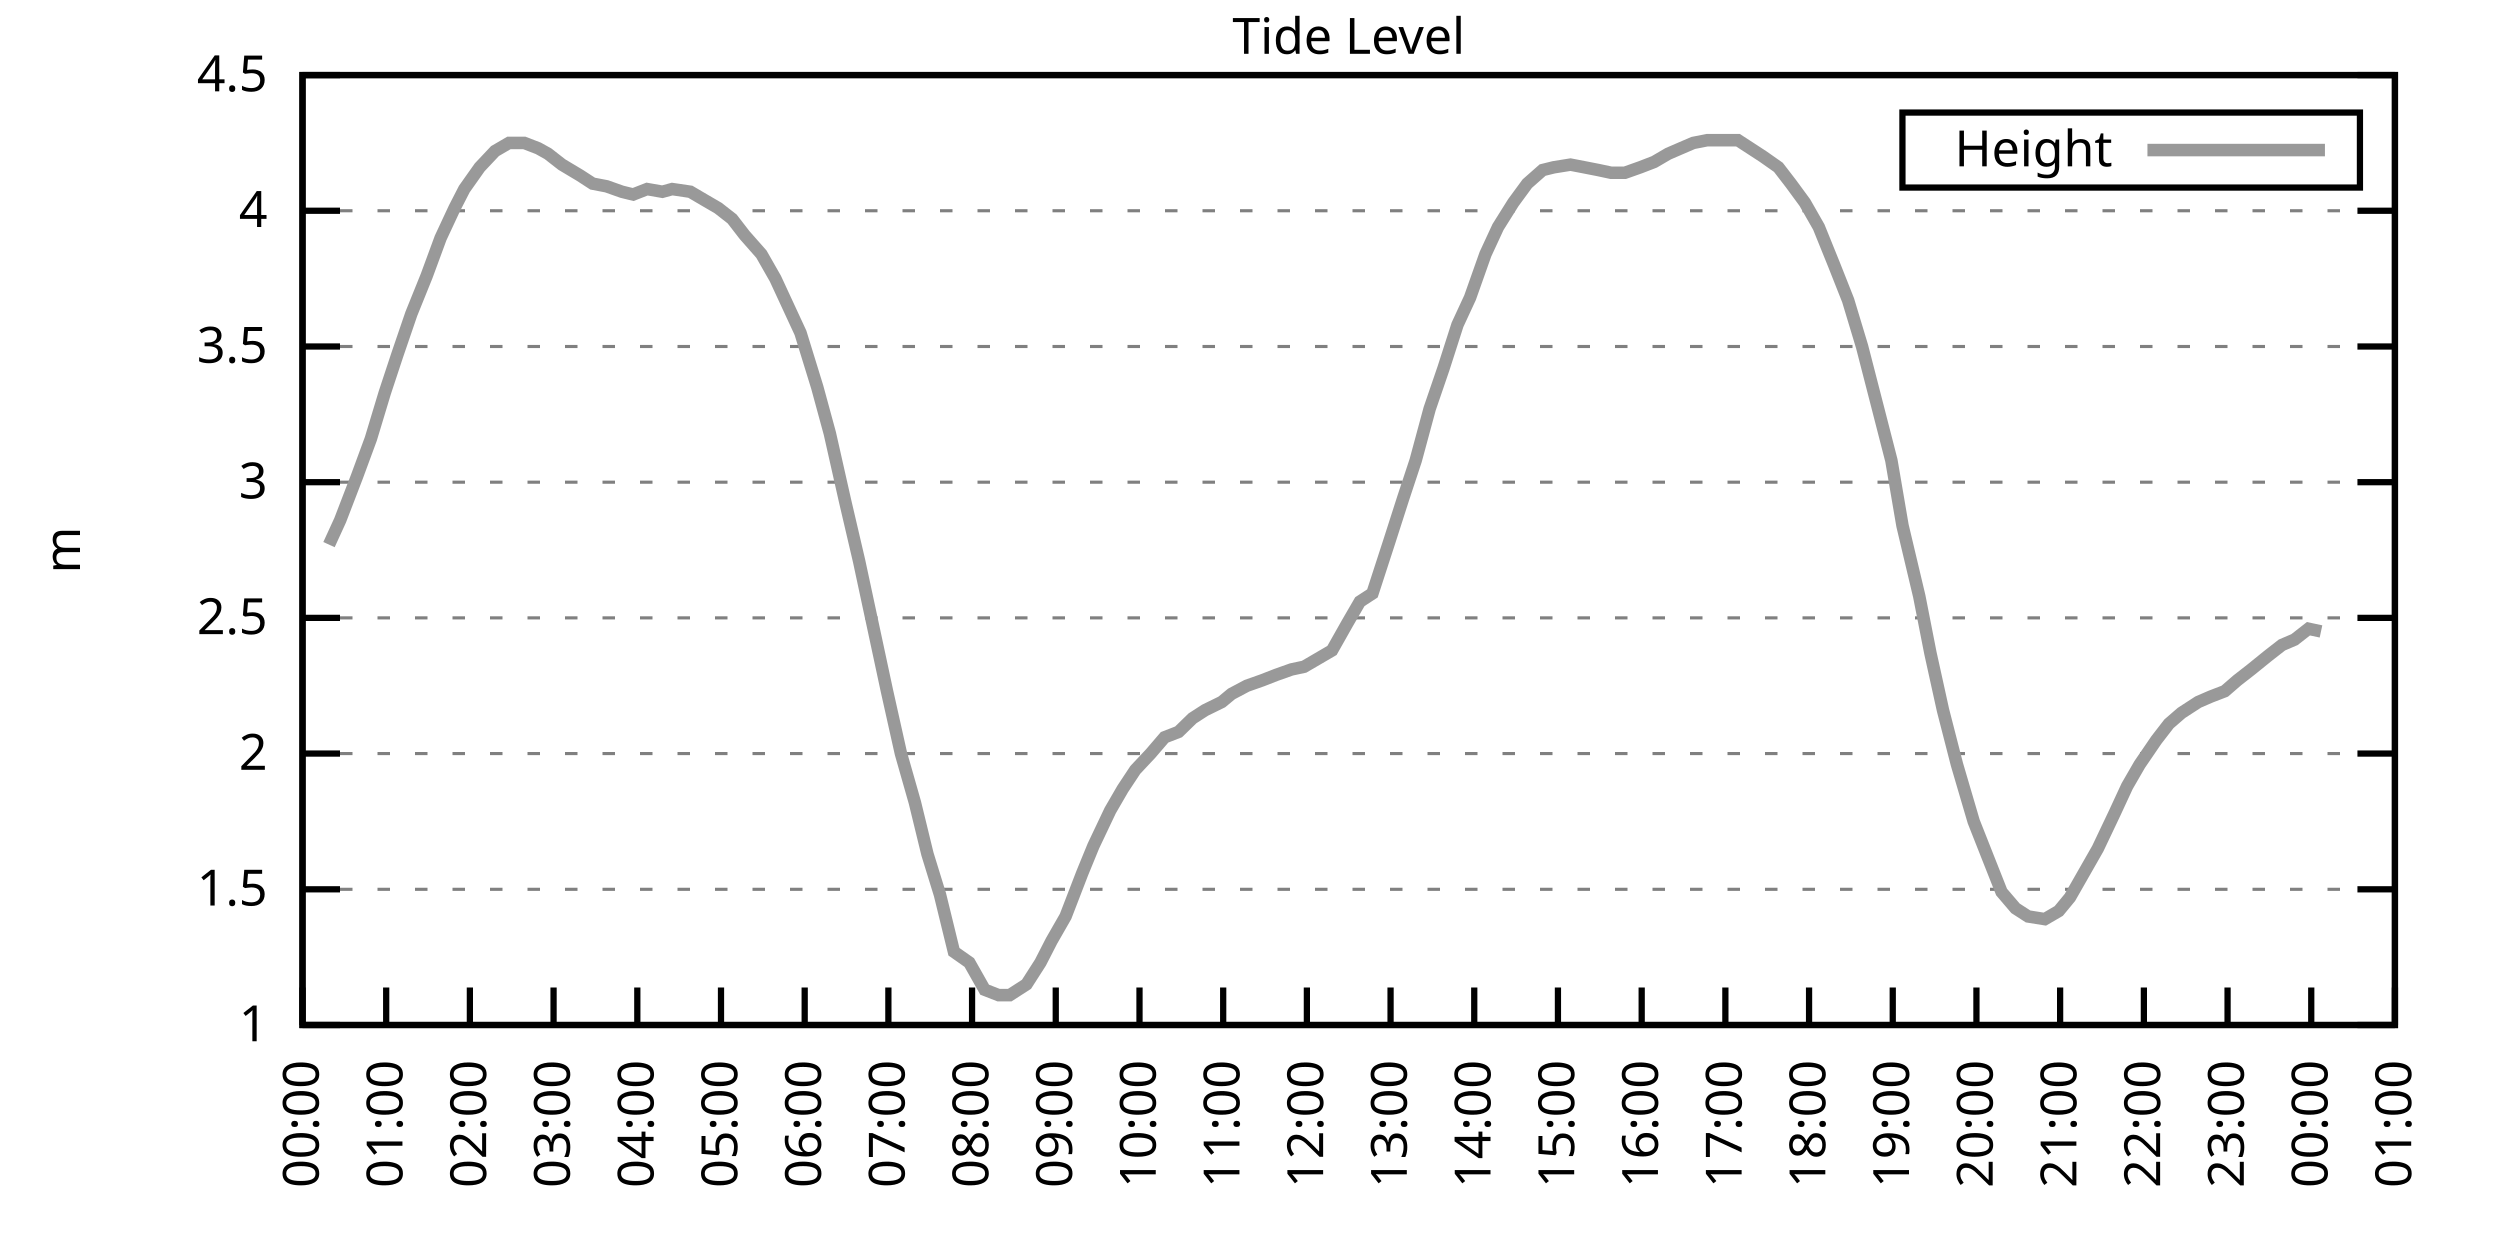
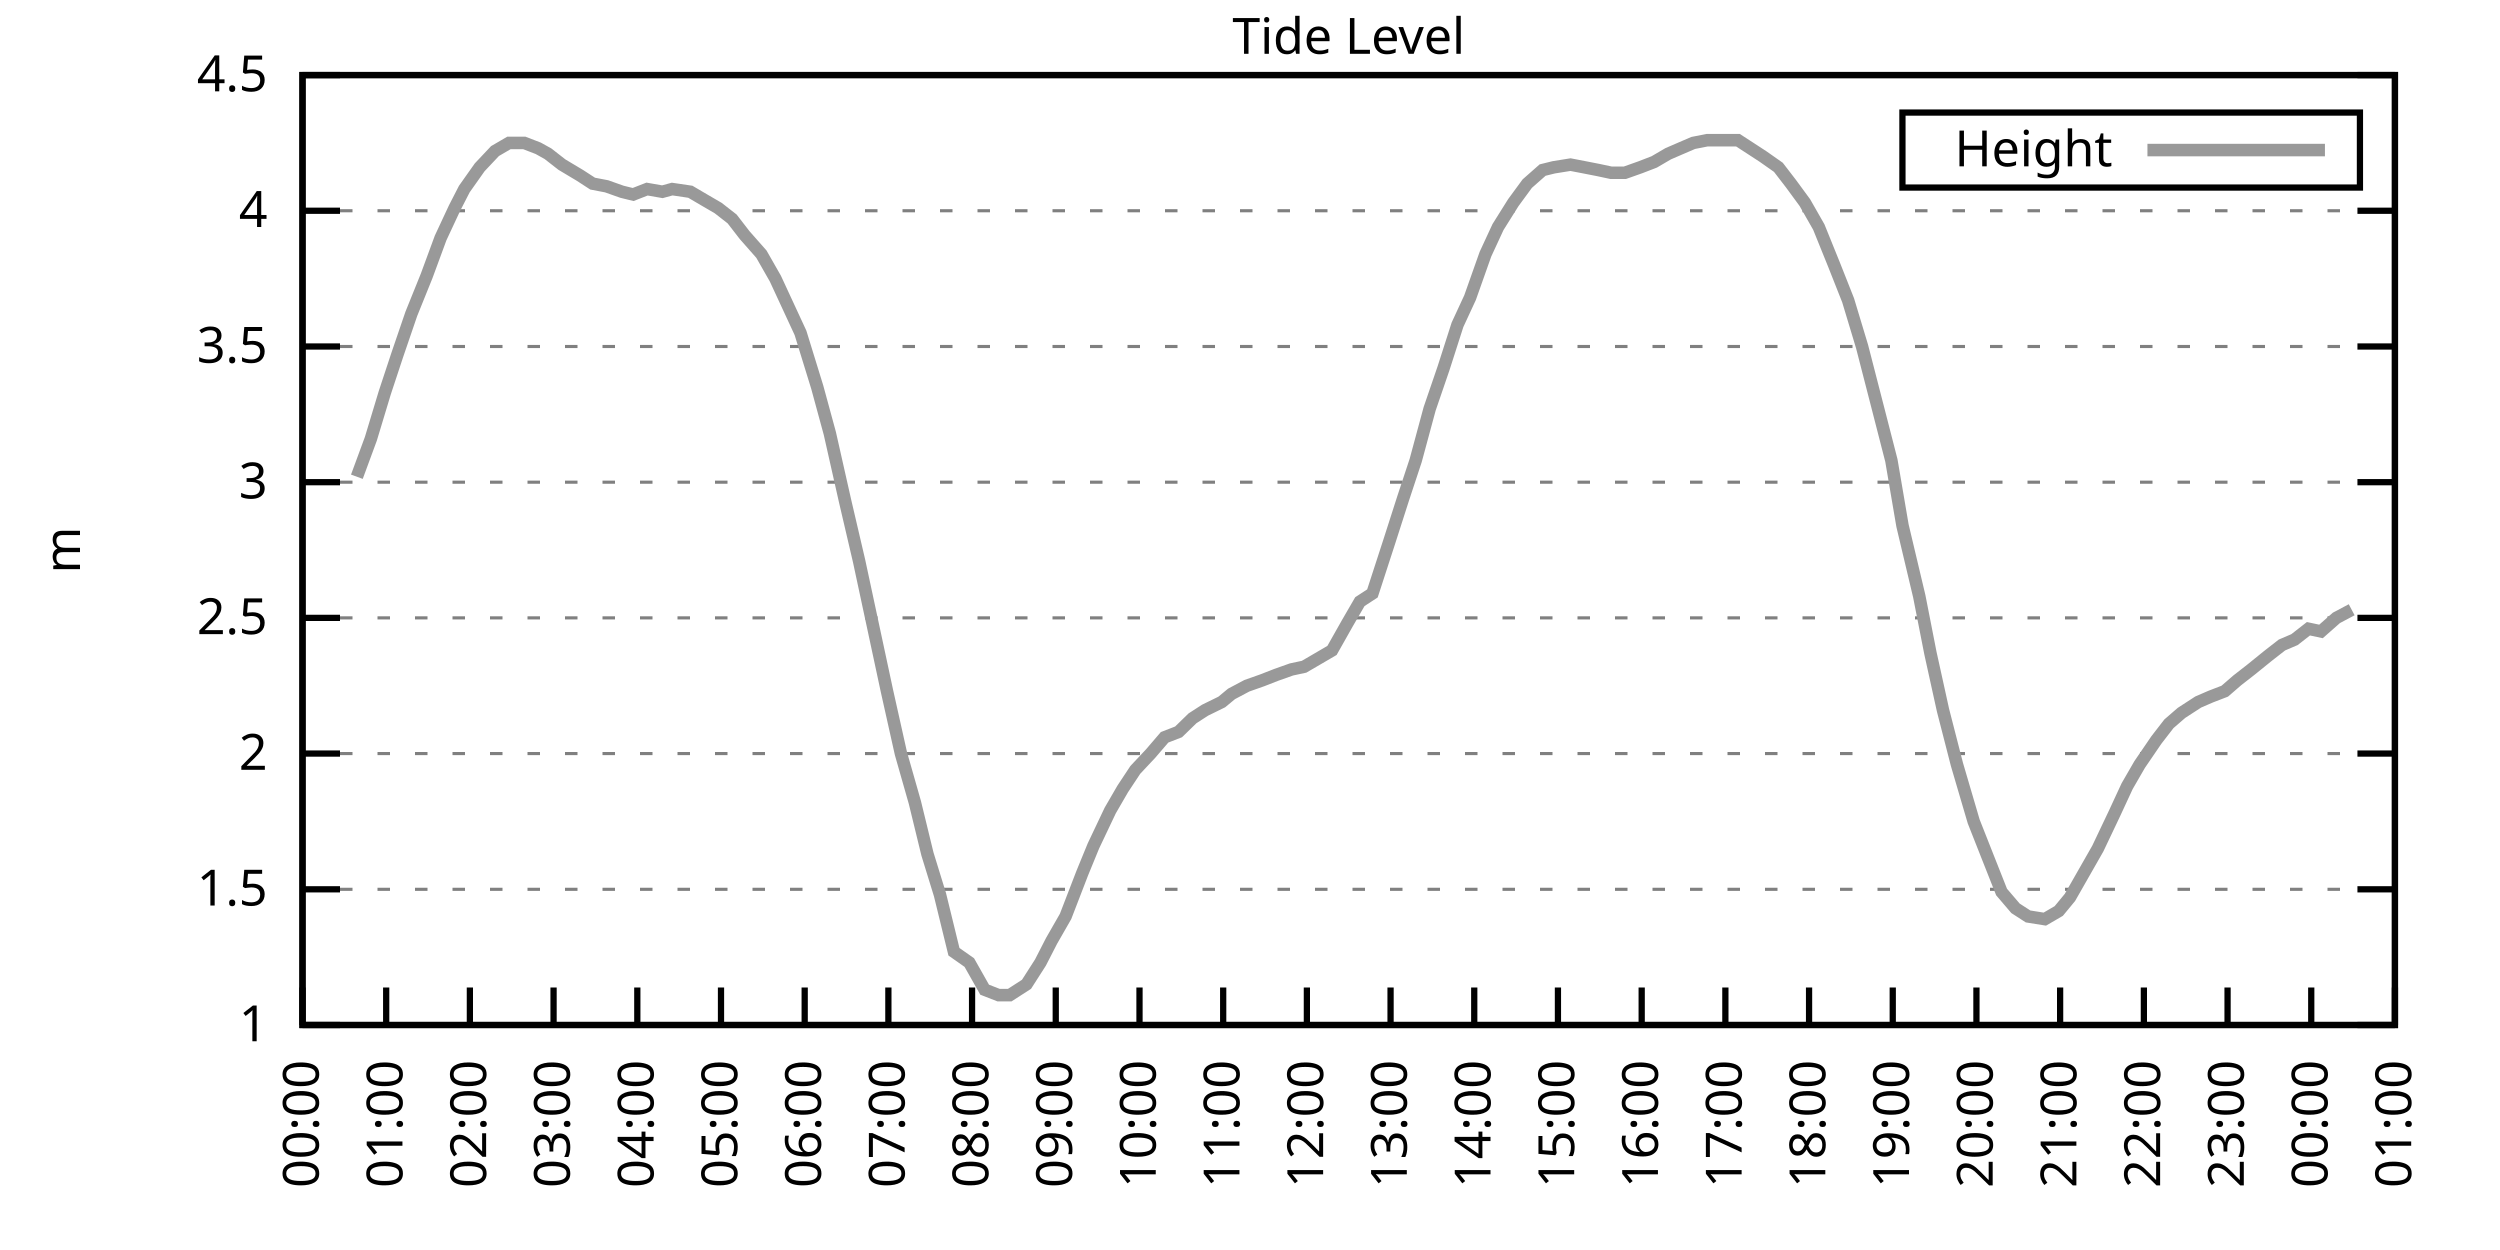
<svg xmlns="http://www.w3.org/2000/svg" xmlns:xlink="http://www.w3.org/1999/xlink" width="400" height="200" viewBox="0 0 400 200">
  <g id="gnuplot_canvas">
    <rect x="0" y="0" width="400" height="200" fill="none" />
    <defs>
      <circle id="gpDot" r="0.5" stroke-width="0.5" stroke="currentColor" />
      <path id="gpPt0" stroke-width="0.333" stroke="currentColor" d="M-1,0 h2 M0,-1 v2" />
      <path id="gpPt1" stroke-width="0.333" stroke="currentColor" d="M-1,-1 L1,1 M1,-1 L-1,1" />
      <path id="gpPt2" stroke-width="0.333" stroke="currentColor" d="M-1,0 L1,0 M0,-1 L0,1 M-1,-1 L1,1 M-1,1 L1,-1" />
      <rect id="gpPt3" stroke-width="0.333" stroke="currentColor" x="-1" y="-1" width="2" height="2" />
      <rect id="gpPt4" stroke-width="0.333" stroke="currentColor" fill="currentColor" x="-1" y="-1" width="2" height="2" />
      <circle id="gpPt5" stroke-width="0.333" stroke="currentColor" cx="0" cy="0" r="1" />
      <use xlink:href="#gpPt5" id="gpPt6" fill="currentColor" stroke="none" />
      <path id="gpPt7" stroke-width="0.333" stroke="currentColor" d="M0,-1.33 L-1.33,0.67 L1.33,0.67 z" />
      <use xlink:href="#gpPt7" id="gpPt8" fill="currentColor" stroke="none" />
      <use xlink:href="#gpPt7" id="gpPt9" stroke="currentColor" transform="rotate(180)" />
      <use xlink:href="#gpPt9" id="gpPt10" fill="currentColor" stroke="none" />
      <use xlink:href="#gpPt3" id="gpPt11" stroke="currentColor" transform="rotate(45)" />
      <use xlink:href="#gpPt11" id="gpPt12" fill="currentColor" stroke="none" />
      <path id="gpPt13" stroke-width="0.333" stroke="currentColor" d="M0,1.330 L1.265,0.411 L0.782,-1.067 L-0.782,-1.076 L-1.265,0.411 z" />
      <use xlink:href="#gpPt13" id="gpPt14" fill="currentColor" stroke="none" />
      <filter id="textbox" filterUnits="objectBoundingBox" x="0" y="0" height="1" width="1">
        <feFlood flood-color="white" flood-opacity="1" result="bgnd" />
        <feComposite in="SourceGraphic" in2="bgnd" operator="atop" />
      </filter>
      <filter id="greybox" filterUnits="objectBoundingBox" x="0" y="0" height="1" width="1">
        <feFlood flood-color="lightgrey" flood-opacity="1" result="grey" />
        <feComposite in="SourceGraphic" in2="grey" operator="atop" />
      </filter>
    </defs>
    <g fill="none" color="white" stroke="currentColor" stroke-width="1.00" stroke-linecap="butt" stroke-linejoin="miter">
</g>
    <g fill="none" color="black" stroke="currentColor" stroke-width="1.00" stroke-linecap="butt" stroke-linejoin="miter">
      <g stroke="none" shape-rendering="crispEdges">
        <polygon fill="rgb(255, 255, 255)" points="48.40,164.00 383.18,164.00 383.18,12.02 48.40,12.02 " />
      </g>
    </g>
    <g fill="none" color="black" stroke="currentColor" stroke-width="1.00" stroke-linecap="butt" stroke-linejoin="miter">
</g>
    <g fill="none" color="black" stroke="black" stroke-width="0.50" stroke-linecap="butt" stroke-linejoin="miter">
</g>
    <g fill="none" color="gray" stroke="currentColor" stroke-width="0.50" stroke-linecap="butt" stroke-linejoin="miter">
      <path stroke="gray" stroke-dasharray="2,4" class="gridline" d="M48.40,164.00 L383.19,164.00  " />
    </g>
    <g fill="none" color="gray" stroke="gray" stroke-width="1.00" stroke-linecap="butt" stroke-linejoin="miter">
</g>
    <g fill="none" color="black" stroke="currentColor" stroke-width="1.00" stroke-linecap="butt" stroke-linejoin="miter">
      <path stroke="black" d="M48.40,164.00 L54.40,164.00 M383.19,164.00 L377.19,164.00  " />
      <g transform="translate(42.80,166.60)" stroke="none" fill="black" font-family="Sans" font-size="8.00" text-anchor="end">
        <text>
          <tspan font-family="Sans"> 1</tspan>
        </text>
      </g>
    </g>
    <g fill="none" color="black" stroke="currentColor" stroke-width="1.00" stroke-linecap="butt" stroke-linejoin="miter">
</g>
    <g fill="none" color="black" stroke="black" stroke-width="0.50" stroke-linecap="butt" stroke-linejoin="miter">
</g>
    <g fill="none" color="gray" stroke="currentColor" stroke-width="0.50" stroke-linecap="butt" stroke-linejoin="miter">
      <path stroke="gray" stroke-dasharray="2,4" class="gridline" d="M48.40,142.29 L383.19,142.29  " />
    </g>
    <g fill="none" color="gray" stroke="gray" stroke-width="1.00" stroke-linecap="butt" stroke-linejoin="miter">
</g>
    <g fill="none" color="black" stroke="currentColor" stroke-width="1.00" stroke-linecap="butt" stroke-linejoin="miter">
      <path stroke="black" d="M48.40,142.29 L54.40,142.29 M383.19,142.29 L377.19,142.29  " />
      <g transform="translate(42.80,144.89)" stroke="none" fill="black" font-family="Sans" font-size="8.00" text-anchor="end">
        <text>
          <tspan font-family="Sans"> 1.5</tspan>
        </text>
      </g>
    </g>
    <g fill="none" color="black" stroke="currentColor" stroke-width="1.00" stroke-linecap="butt" stroke-linejoin="miter">
</g>
    <g fill="none" color="black" stroke="black" stroke-width="0.50" stroke-linecap="butt" stroke-linejoin="miter">
</g>
    <g fill="none" color="gray" stroke="currentColor" stroke-width="0.50" stroke-linecap="butt" stroke-linejoin="miter">
      <path stroke="gray" stroke-dasharray="2,4" class="gridline" d="M48.40,120.57 L383.19,120.57  " />
    </g>
    <g fill="none" color="gray" stroke="gray" stroke-width="1.00" stroke-linecap="butt" stroke-linejoin="miter">
</g>
    <g fill="none" color="black" stroke="currentColor" stroke-width="1.00" stroke-linecap="butt" stroke-linejoin="miter">
      <path stroke="black" d="M48.40,120.57 L54.40,120.57 M383.19,120.57 L377.19,120.57  " />
      <g transform="translate(42.80,123.17)" stroke="none" fill="black" font-family="Sans" font-size="8.00" text-anchor="end">
        <text>
          <tspan font-family="Sans"> 2</tspan>
        </text>
      </g>
    </g>
    <g fill="none" color="black" stroke="currentColor" stroke-width="1.00" stroke-linecap="butt" stroke-linejoin="miter">
</g>
    <g fill="none" color="black" stroke="black" stroke-width="0.50" stroke-linecap="butt" stroke-linejoin="miter">
</g>
    <g fill="none" color="gray" stroke="currentColor" stroke-width="0.50" stroke-linecap="butt" stroke-linejoin="miter">
      <path stroke="gray" stroke-dasharray="2,4" class="gridline" d="M48.40,98.86 L383.19,98.86  " />
    </g>
    <g fill="none" color="gray" stroke="gray" stroke-width="1.00" stroke-linecap="butt" stroke-linejoin="miter">
</g>
    <g fill="none" color="black" stroke="currentColor" stroke-width="1.00" stroke-linecap="butt" stroke-linejoin="miter">
      <path stroke="black" d="M48.40,98.86 L54.40,98.86 M383.19,98.86 L377.19,98.86  " />
      <g transform="translate(42.80,101.46)" stroke="none" fill="black" font-family="Sans" font-size="8.00" text-anchor="end">
        <text>
          <tspan font-family="Sans"> 2.5</tspan>
        </text>
      </g>
    </g>
    <g fill="none" color="black" stroke="currentColor" stroke-width="1.00" stroke-linecap="butt" stroke-linejoin="miter">
</g>
    <g fill="none" color="black" stroke="black" stroke-width="0.50" stroke-linecap="butt" stroke-linejoin="miter">
</g>
    <g fill="none" color="gray" stroke="currentColor" stroke-width="0.50" stroke-linecap="butt" stroke-linejoin="miter">
      <path stroke="gray" stroke-dasharray="2,4" class="gridline" d="M48.40,77.15 L383.19,77.15  " />
    </g>
    <g fill="none" color="gray" stroke="gray" stroke-width="1.00" stroke-linecap="butt" stroke-linejoin="miter">
</g>
    <g fill="none" color="black" stroke="currentColor" stroke-width="1.00" stroke-linecap="butt" stroke-linejoin="miter">
      <path stroke="black" d="M48.40,77.15 L54.40,77.15 M383.19,77.15 L377.19,77.15  " />
      <g transform="translate(42.80,79.75)" stroke="none" fill="black" font-family="Sans" font-size="8.00" text-anchor="end">
        <text>
          <tspan font-family="Sans"> 3</tspan>
        </text>
      </g>
    </g>
    <g fill="none" color="black" stroke="currentColor" stroke-width="1.00" stroke-linecap="butt" stroke-linejoin="miter">
</g>
    <g fill="none" color="black" stroke="black" stroke-width="0.50" stroke-linecap="butt" stroke-linejoin="miter">
</g>
    <g fill="none" color="gray" stroke="currentColor" stroke-width="0.50" stroke-linecap="butt" stroke-linejoin="miter">
      <path stroke="gray" stroke-dasharray="2,4" class="gridline" d="M48.40,55.44 L383.19,55.44  " />
    </g>
    <g fill="none" color="gray" stroke="gray" stroke-width="1.00" stroke-linecap="butt" stroke-linejoin="miter">
</g>
    <g fill="none" color="black" stroke="currentColor" stroke-width="1.00" stroke-linecap="butt" stroke-linejoin="miter">
      <path stroke="black" d="M48.40,55.44 L54.40,55.44 M383.19,55.44 L377.19,55.44  " />
      <g transform="translate(42.80,58.04)" stroke="none" fill="black" font-family="Sans" font-size="8.00" text-anchor="end">
        <text>
          <tspan font-family="Sans"> 3.5</tspan>
        </text>
      </g>
    </g>
    <g fill="none" color="black" stroke="currentColor" stroke-width="1.00" stroke-linecap="butt" stroke-linejoin="miter">
</g>
    <g fill="none" color="black" stroke="black" stroke-width="0.50" stroke-linecap="butt" stroke-linejoin="miter">
</g>
    <g fill="none" color="gray" stroke="currentColor" stroke-width="0.50" stroke-linecap="butt" stroke-linejoin="miter">
      <path stroke="gray" stroke-dasharray="2,4" class="gridline" d="M48.40,33.72 L383.19,33.72  " />
    </g>
    <g fill="none" color="gray" stroke="gray" stroke-width="1.00" stroke-linecap="butt" stroke-linejoin="miter">
</g>
    <g fill="none" color="black" stroke="currentColor" stroke-width="1.00" stroke-linecap="butt" stroke-linejoin="miter">
      <path stroke="black" d="M48.40,33.72 L54.40,33.72 M383.19,33.72 L377.19,33.72  " />
      <g transform="translate(42.80,36.32)" stroke="none" fill="black" font-family="Sans" font-size="8.00" text-anchor="end">
        <text>
          <tspan font-family="Sans"> 4</tspan>
        </text>
      </g>
    </g>
    <g fill="none" color="black" stroke="currentColor" stroke-width="1.00" stroke-linecap="butt" stroke-linejoin="miter">
</g>
    <g fill="none" color="black" stroke="black" stroke-width="0.50" stroke-linecap="butt" stroke-linejoin="miter">
</g>
    <g fill="none" color="gray" stroke="currentColor" stroke-width="0.50" stroke-linecap="butt" stroke-linejoin="miter">
      <path stroke="gray" stroke-dasharray="2,4" class="gridline" d="M48.40,12.01 L383.19,12.01  " />
    </g>
    <g fill="none" color="gray" stroke="gray" stroke-width="1.00" stroke-linecap="butt" stroke-linejoin="miter">
</g>
    <g fill="none" color="black" stroke="currentColor" stroke-width="1.00" stroke-linecap="butt" stroke-linejoin="miter">
      <path stroke="black" d="M48.40,12.01 L54.40,12.01 M383.19,12.01 L377.19,12.01  " />
      <g transform="translate(42.80,14.61)" stroke="none" fill="black" font-family="Sans" font-size="8.00" text-anchor="end">
        <text>
          <tspan font-family="Sans"> 4.5</tspan>
        </text>
      </g>
    </g>
    <g fill="none" color="black" stroke="currentColor" stroke-width="1.00" stroke-linecap="butt" stroke-linejoin="miter">
      <path stroke="black" d="M48.40,164.00 L48.40,158.00  " />
      <g transform="translate(51.00,169.60) rotate(270.00)" stroke="none" fill="black" font-family="Sans" font-size="8.00" text-anchor="end">
        <text>
          <tspan font-family="Sans">00:00</tspan>
        </text>
      </g>
    </g>
    <g fill="none" color="black" stroke="currentColor" stroke-width="1.00" stroke-linecap="butt" stroke-linejoin="miter">
      <path stroke="black" d="M61.79,164.00 L61.79,158.00  " />
      <g transform="translate(64.39,169.60) rotate(270.00)" stroke="none" fill="black" font-family="Sans" font-size="8.00" text-anchor="end">
        <text>
          <tspan font-family="Sans">01:00</tspan>
        </text>
      </g>
    </g>
    <g fill="none" color="black" stroke="currentColor" stroke-width="1.00" stroke-linecap="butt" stroke-linejoin="miter">
      <path stroke="black" d="M75.18,164.00 L75.18,158.00  " />
      <g transform="translate(77.78,169.60) rotate(270.00)" stroke="none" fill="black" font-family="Sans" font-size="8.00" text-anchor="end">
        <text>
          <tspan font-family="Sans">02:00</tspan>
        </text>
      </g>
    </g>
    <g fill="none" color="black" stroke="currentColor" stroke-width="1.00" stroke-linecap="butt" stroke-linejoin="miter">
      <path stroke="black" d="M88.57,164.00 L88.57,158.00  " />
      <g transform="translate(91.17,169.60) rotate(270.00)" stroke="none" fill="black" font-family="Sans" font-size="8.00" text-anchor="end">
        <text>
          <tspan font-family="Sans">03:00</tspan>
        </text>
      </g>
    </g>
    <g fill="none" color="black" stroke="currentColor" stroke-width="1.00" stroke-linecap="butt" stroke-linejoin="miter">
      <path stroke="black" d="M101.97,164.00 L101.97,158.00  " />
      <g transform="translate(104.57,169.60) rotate(270.00)" stroke="none" fill="black" font-family="Sans" font-size="8.00" text-anchor="end">
        <text>
          <tspan font-family="Sans">04:00</tspan>
        </text>
      </g>
    </g>
    <g fill="none" color="black" stroke="currentColor" stroke-width="1.00" stroke-linecap="butt" stroke-linejoin="miter">
      <path stroke="black" d="M115.36,164.00 L115.36,158.00  " />
      <g transform="translate(117.96,169.60) rotate(270.00)" stroke="none" fill="black" font-family="Sans" font-size="8.00" text-anchor="end">
        <text>
          <tspan font-family="Sans">05:00</tspan>
        </text>
      </g>
    </g>
    <g fill="none" color="black" stroke="currentColor" stroke-width="1.00" stroke-linecap="butt" stroke-linejoin="miter">
      <path stroke="black" d="M128.75,164.00 L128.75,158.00  " />
      <g transform="translate(131.35,169.60) rotate(270.00)" stroke="none" fill="black" font-family="Sans" font-size="8.00" text-anchor="end">
        <text>
          <tspan font-family="Sans">06:00</tspan>
        </text>
      </g>
    </g>
    <g fill="none" color="black" stroke="currentColor" stroke-width="1.00" stroke-linecap="butt" stroke-linejoin="miter">
      <path stroke="black" d="M142.14,164.00 L142.14,158.00  " />
      <g transform="translate(144.74,169.60) rotate(270.00)" stroke="none" fill="black" font-family="Sans" font-size="8.00" text-anchor="end">
        <text>
          <tspan font-family="Sans">07:00</tspan>
        </text>
      </g>
    </g>
    <g fill="none" color="black" stroke="currentColor" stroke-width="1.00" stroke-linecap="butt" stroke-linejoin="miter">
      <path stroke="black" d="M155.53,164.00 L155.53,158.00  " />
      <g transform="translate(158.13,169.60) rotate(270.00)" stroke="none" fill="black" font-family="Sans" font-size="8.00" text-anchor="end">
        <text>
          <tspan font-family="Sans">08:00</tspan>
        </text>
      </g>
    </g>
    <g fill="none" color="black" stroke="currentColor" stroke-width="1.00" stroke-linecap="butt" stroke-linejoin="miter">
      <path stroke="black" d="M168.92,164.00 L168.92,158.00  " />
      <g transform="translate(171.52,169.60) rotate(270.00)" stroke="none" fill="black" font-family="Sans" font-size="8.00" text-anchor="end">
        <text>
          <tspan font-family="Sans">09:00</tspan>
        </text>
      </g>
    </g>
    <g fill="none" color="black" stroke="currentColor" stroke-width="1.00" stroke-linecap="butt" stroke-linejoin="miter">
      <path stroke="black" d="M182.32,164.00 L182.32,158.00  " />
      <g transform="translate(184.92,169.60) rotate(270.00)" stroke="none" fill="black" font-family="Sans" font-size="8.00" text-anchor="end">
        <text>
          <tspan font-family="Sans">10:00</tspan>
        </text>
      </g>
    </g>
    <g fill="none" color="black" stroke="currentColor" stroke-width="1.00" stroke-linecap="butt" stroke-linejoin="miter">
      <path stroke="black" d="M195.71,164.00 L195.71,158.00  " />
      <g transform="translate(198.31,169.60) rotate(270.00)" stroke="none" fill="black" font-family="Sans" font-size="8.00" text-anchor="end">
        <text>
          <tspan font-family="Sans">11:00</tspan>
        </text>
      </g>
    </g>
    <g fill="none" color="black" stroke="currentColor" stroke-width="1.00" stroke-linecap="butt" stroke-linejoin="miter">
      <path stroke="black" d="M209.10,164.00 L209.10,158.00  " />
      <g transform="translate(211.70,169.60) rotate(270.00)" stroke="none" fill="black" font-family="Sans" font-size="8.00" text-anchor="end">
        <text>
          <tspan font-family="Sans">12:00</tspan>
        </text>
      </g>
    </g>
    <g fill="none" color="black" stroke="currentColor" stroke-width="1.00" stroke-linecap="butt" stroke-linejoin="miter">
      <path stroke="black" d="M222.49,164.00 L222.49,158.00  " />
      <g transform="translate(225.09,169.60) rotate(270.00)" stroke="none" fill="black" font-family="Sans" font-size="8.00" text-anchor="end">
        <text>
          <tspan font-family="Sans">13:00</tspan>
        </text>
      </g>
    </g>
    <g fill="none" color="black" stroke="currentColor" stroke-width="1.00" stroke-linecap="butt" stroke-linejoin="miter">
      <path stroke="black" d="M235.88,164.00 L235.88,158.00  " />
      <g transform="translate(238.48,169.60) rotate(270.00)" stroke="none" fill="black" font-family="Sans" font-size="8.00" text-anchor="end">
        <text>
          <tspan font-family="Sans">14:00</tspan>
        </text>
      </g>
    </g>
    <g fill="none" color="black" stroke="currentColor" stroke-width="1.00" stroke-linecap="butt" stroke-linejoin="miter">
      <path stroke="black" d="M249.27,164.00 L249.27,158.00  " />
      <g transform="translate(251.87,169.60) rotate(270.00)" stroke="none" fill="black" font-family="Sans" font-size="8.00" text-anchor="end">
        <text>
          <tspan font-family="Sans">15:00</tspan>
        </text>
      </g>
    </g>
    <g fill="none" color="black" stroke="currentColor" stroke-width="1.00" stroke-linecap="butt" stroke-linejoin="miter">
      <path stroke="black" d="M262.67,164.00 L262.67,158.00  " />
      <g transform="translate(265.27,169.60) rotate(270.00)" stroke="none" fill="black" font-family="Sans" font-size="8.00" text-anchor="end">
        <text>
          <tspan font-family="Sans">16:00</tspan>
        </text>
      </g>
    </g>
    <g fill="none" color="black" stroke="currentColor" stroke-width="1.00" stroke-linecap="butt" stroke-linejoin="miter">
      <path stroke="black" d="M276.06,164.00 L276.06,158.00  " />
      <g transform="translate(278.66,169.60) rotate(270.00)" stroke="none" fill="black" font-family="Sans" font-size="8.00" text-anchor="end">
        <text>
          <tspan font-family="Sans">17:00</tspan>
        </text>
      </g>
    </g>
    <g fill="none" color="black" stroke="currentColor" stroke-width="1.00" stroke-linecap="butt" stroke-linejoin="miter">
      <path stroke="black" d="M289.45,164.00 L289.45,158.00  " />
      <g transform="translate(292.05,169.60) rotate(270.00)" stroke="none" fill="black" font-family="Sans" font-size="8.00" text-anchor="end">
        <text>
          <tspan font-family="Sans">18:00</tspan>
        </text>
      </g>
    </g>
    <g fill="none" color="black" stroke="currentColor" stroke-width="1.00" stroke-linecap="butt" stroke-linejoin="miter">
      <path stroke="black" d="M302.84,164.00 L302.84,158.00  " />
      <g transform="translate(305.44,169.60) rotate(270.00)" stroke="none" fill="black" font-family="Sans" font-size="8.00" text-anchor="end">
        <text>
          <tspan font-family="Sans">19:00</tspan>
        </text>
      </g>
    </g>
    <g fill="none" color="black" stroke="currentColor" stroke-width="1.00" stroke-linecap="butt" stroke-linejoin="miter">
      <path stroke="black" d="M316.23,164.00 L316.23,158.00  " />
      <g transform="translate(318.83,169.60) rotate(270.00)" stroke="none" fill="black" font-family="Sans" font-size="8.00" text-anchor="end">
        <text>
          <tspan font-family="Sans">20:00</tspan>
        </text>
      </g>
    </g>
    <g fill="none" color="black" stroke="currentColor" stroke-width="1.00" stroke-linecap="butt" stroke-linejoin="miter">
      <path stroke="black" d="M329.62,164.00 L329.62,158.00  " />
      <g transform="translate(332.22,169.60) rotate(270.00)" stroke="none" fill="black" font-family="Sans" font-size="8.00" text-anchor="end">
        <text>
          <tspan font-family="Sans">21:00</tspan>
        </text>
      </g>
    </g>
    <g fill="none" color="black" stroke="currentColor" stroke-width="1.00" stroke-linecap="butt" stroke-linejoin="miter">
      <path stroke="black" d="M343.02,164.00 L343.02,158.00  " />
      <g transform="translate(345.62,169.60) rotate(270.00)" stroke="none" fill="black" font-family="Sans" font-size="8.00" text-anchor="end">
        <text>
          <tspan font-family="Sans">22:00</tspan>
        </text>
      </g>
    </g>
    <g fill="none" color="black" stroke="currentColor" stroke-width="1.00" stroke-linecap="butt" stroke-linejoin="miter">
      <path stroke="black" d="M356.41,164.00 L356.41,158.00  " />
      <g transform="translate(359.01,169.60) rotate(270.00)" stroke="none" fill="black" font-family="Sans" font-size="8.00" text-anchor="end">
        <text>
          <tspan font-family="Sans">23:00</tspan>
        </text>
      </g>
    </g>
    <g fill="none" color="black" stroke="currentColor" stroke-width="1.00" stroke-linecap="butt" stroke-linejoin="miter">
      <path stroke="black" d="M369.80,164.00 L369.80,158.00  " />
      <g transform="translate(372.40,169.60) rotate(270.00)" stroke="none" fill="black" font-family="Sans" font-size="8.00" text-anchor="end">
        <text>
          <tspan font-family="Sans">00:00</tspan>
        </text>
      </g>
    </g>
    <g fill="none" color="black" stroke="currentColor" stroke-width="1.00" stroke-linecap="butt" stroke-linejoin="miter">
      <path stroke="black" d="M383.19,164.00 L383.19,158.00  " />
      <g transform="translate(385.79,169.60) rotate(270.00)" stroke="none" fill="black" font-family="Sans" font-size="8.00" text-anchor="end">
        <text>
          <tspan font-family="Sans">01:00</tspan>
        </text>
      </g>
    </g>
    <g fill="none" color="black" stroke="currentColor" stroke-width="1.00" stroke-linecap="butt" stroke-linejoin="miter">
</g>
    <g fill="none" color="black" stroke="currentColor" stroke-width="1.00" stroke-linecap="butt" stroke-linejoin="miter">
      <path stroke="black" d="M48.40,12.01 L48.40,164.00 L383.19,164.00 L383.19,12.01 L48.40,12.01 Z  " />
    </g>
    <g fill="none" color="black" stroke="currentColor" stroke-width="1.00" stroke-linecap="butt" stroke-linejoin="miter">
</g>
    <g fill="none" color="black" stroke="currentColor" stroke-width="1.00" stroke-linecap="butt" stroke-linejoin="miter">
      <path stroke="black" d="M304.39,30.01 L304.39,18.01 L377.59,18.01 L377.59,30.01 L304.39,30.01 Z  " />
    </g>
    <g id="Tide_level_plot_1">
      <g fill="none" color="white" stroke="black" stroke-width="2.00" stroke-linecap="butt" stroke-linejoin="miter">
</g>
      <g fill="none" color="black" stroke="currentColor" stroke-width="2.00" stroke-linecap="butt" stroke-linejoin="miter">
        <g transform="translate(337.99,26.61)" stroke="none" fill="black" font-family="Sans" font-size="8.00" text-anchor="end">
          <text>
            <tspan font-family="Sans">Height</tspan>
          </text>
        </g>
      </g>
      <g fill="none" color="black" stroke="currentColor" stroke-width="2.00" stroke-linecap="butt" stroke-linejoin="miter">
-         <path stroke="rgb(153, 153, 153)" d="M343.59,24.01 L371.99,24.01 M52.64,87.14 L54.43,83.23 L57.10,76.28 L59.34,70.20 L61.57,62.82 L63.58,56.74   L65.81,50.22 L68.26,44.15 L70.50,38.07 L72.73,33.29 L74.29,30.25 L76.75,26.77 L79.20,24.17 L81.43,22.87   L83.89,22.87 L86.12,23.73 L87.68,24.60 L89.91,26.34 L92.82,28.08 L94.82,29.38 L97.06,29.81 L99.51,30.68   L101.30,31.12 L103.53,30.25 L105.98,30.68 L107.55,30.25 L110.45,30.68 L112.68,31.99 L114.91,33.29 L117.14,35.03   L119.15,37.63 L121.83,40.67 L124.06,44.58 L126.07,48.92 L128.08,53.26 L130.76,61.95 L132.77,69.33 L135.22,80.19   L137.45,89.74 L141.92,110.59 L144.15,120.57 L146.38,128.39 L148.39,136.64 L150.40,143.16 L152.63,152.28 L155.09,154.01   L157.54,158.35 L159.77,159.22 L161.56,159.22 L164.24,157.49 L166.47,154.01 L168.25,150.54 L170.49,146.63 L173.17,139.68   L174.95,135.34 L177.63,129.69 L179.64,126.22 L181.65,123.18 L184.10,120.57 L186.33,117.97 L188.57,117.10 L190.80,114.93   L192.81,113.63 L195.48,112.32 L197.05,111.02 L199.50,109.72 L201.96,108.85 L204.19,107.98 L206.64,107.11 L208.65,106.68   L210.88,105.38 L213.12,104.07 L215.57,99.73 L217.58,96.26 L219.59,94.95 L222.27,86.70 L224.50,79.75 L226.51,73.67   L228.74,65.42 L230.97,58.91 L233.20,51.96 L235.21,47.62 L237.67,40.67 L239.68,36.33 L242.13,32.42 L244.36,29.38   L246.82,27.21 L248.60,26.77 L251.28,26.34 L253.51,26.77 L255.75,27.21 L257.76,27.64 L259.99,27.64 L262.44,26.77   L264.67,25.91 L266.91,24.60 L268.92,23.73 L270.92,22.87 L273.16,22.43 L275.83,22.43 L278.07,22.43 L280.07,23.73   L282.08,25.04 L284.54,26.77 L286.55,29.38 L288.78,32.42 L291.01,36.33 L293.47,42.41 L295.70,48.05 L297.93,55.44   L300.39,64.99 L302.62,73.67 L304.40,84.10 L307.08,95.39 L308.87,104.51 L310.88,113.63 L313.11,122.31 L315.79,131.43   L318.02,137.08 L320.25,142.72 L322.48,145.33 L324.49,146.63 L327.17,147.06 L329.40,145.76 L331.19,143.59 L333.42,139.68   L335.65,135.77 L338.33,130.13 L340.34,125.79 L342.35,122.31 L345.02,118.40 L347.03,115.80 L349.04,114.06 L351.72,112.32   L353.73,111.45 L355.96,110.59 L357.97,108.85 L360.20,107.11 L362.88,104.94 L365.11,103.20 L367.12,102.34 L369.35,100.60   L371.36,101.03  " />
+         <path stroke="rgb(153, 153, 153)" d="M343.59,24.01 L371.99,24.01 M57.10,76.28 L59.34,70.20 L61.57,62.82 L63.58,56.74 L65.81,50.22 L68.26,44.15   L70.50,38.07 L72.73,33.29 L74.29,30.25 L76.75,26.77 L79.20,24.17 L81.43,22.87 L83.89,22.87 L86.12,23.73   L87.68,24.60 L89.91,26.34 L92.82,28.08 L94.82,29.38 L97.06,29.81 L99.51,30.68 L101.30,31.12 L103.53,30.25   L105.98,30.68 L107.55,30.25 L110.45,30.68 L112.68,31.99 L114.91,33.29 L117.14,35.03 L119.15,37.63 L121.83,40.67   L124.06,44.58 L126.07,48.92 L128.08,53.26 L130.76,61.95 L132.77,69.33 L135.22,80.19 L137.45,89.74 L141.92,110.59   L144.15,120.57 L146.38,128.39 L148.39,136.64 L150.40,143.16 L152.63,152.28 L155.09,154.01 L157.54,158.35 L159.77,159.22   L161.56,159.22 L164.24,157.49 L166.47,154.01 L168.25,150.54 L170.49,146.63 L173.17,139.68 L174.95,135.34 L177.63,129.69   L179.64,126.22 L181.65,123.18 L184.10,120.57 L186.33,117.97 L188.57,117.10 L190.80,114.93 L192.81,113.63 L195.48,112.32   L197.05,111.02 L199.50,109.72 L201.96,108.85 L204.19,107.98 L206.64,107.11 L208.65,106.68 L210.88,105.38 L213.12,104.07   L215.57,99.73 L217.58,96.26 L219.59,94.95 L222.27,86.70 L224.50,79.75 L226.51,73.67 L228.74,65.42 L230.97,58.91   L233.20,51.96 L235.21,47.62 L237.67,40.67 L239.68,36.33 L242.13,32.42 L244.36,29.38 L246.82,27.21 L248.60,26.77   L251.28,26.34 L253.51,26.77 L255.75,27.21 L257.76,27.64 L259.99,27.64 L262.44,26.77 L264.67,25.91 L266.91,24.60   L268.92,23.73 L270.92,22.87 L273.16,22.43 L275.83,22.43 L278.07,22.43 L280.07,23.73 L282.08,25.04 L284.54,26.77   L286.55,29.38 L288.78,32.42 L291.01,36.33 L293.47,42.41 L295.70,48.05 L297.93,55.44 L300.39,64.99 L302.62,73.67   L304.40,84.10 L307.08,95.39 L308.87,104.51 L310.88,113.63 L313.11,122.31 L315.79,131.43 L318.02,137.08 L320.25,142.72   L322.48,145.33 L324.49,146.63 L327.17,147.06 L329.40,145.76 L331.19,143.59 L333.42,139.68 L335.65,135.77 L338.33,130.13   L340.34,125.79 L342.35,122.31 L345.02,118.40 L347.03,115.80 L349.04,114.06 L351.72,112.32 L353.73,111.45 L355.96,110.59   L357.97,108.85 L360.20,107.11 L362.88,104.94 L365.11,103.20 L367.12,102.34 L369.35,100.60 L371.36,101.03 L373.82,98.86   L376.27,97.56  " />
      </g>
    </g>
    <g fill="none" color="black" stroke="currentColor" stroke-width="2.00" stroke-linecap="butt" stroke-linejoin="miter">
</g>
    <g fill="none" color="black" stroke="black" stroke-width="1.00" stroke-linecap="butt" stroke-linejoin="miter">
</g>
    <g fill="none" color="black" stroke="currentColor" stroke-width="1.00" stroke-linecap="butt" stroke-linejoin="miter">
      <path stroke="black" d="M48.40,12.01 L48.40,164.00 L383.19,164.00 L383.19,12.01 L48.40,12.01 Z  " />
      <g transform="translate(12.80,88.01) rotate(270.00)" stroke="none" fill="black" font-family="Sans" font-size="8.00" text-anchor="middle">
        <text>
          <tspan font-family="Sans">m</tspan>
        </text>
      </g>
    </g>
    <g fill="none" color="black" stroke="currentColor" stroke-width="1.00" stroke-linecap="butt" stroke-linejoin="miter">
</g>
    <g fill="none" color="black" stroke="currentColor" stroke-width="1.00" stroke-linecap="butt" stroke-linejoin="miter">
      <g transform="translate(215.79,8.61)" stroke="none" fill="black" font-family="Sans" font-size="8.00" text-anchor="middle">
        <text>
          <tspan font-family="Sans">Tide Level</tspan>
        </text>
      </g>
    </g>
    <g fill="none" color="black" stroke="currentColor" stroke-width="1.00" stroke-linecap="butt" stroke-linejoin="miter">
</g>
  </g>
</svg>
